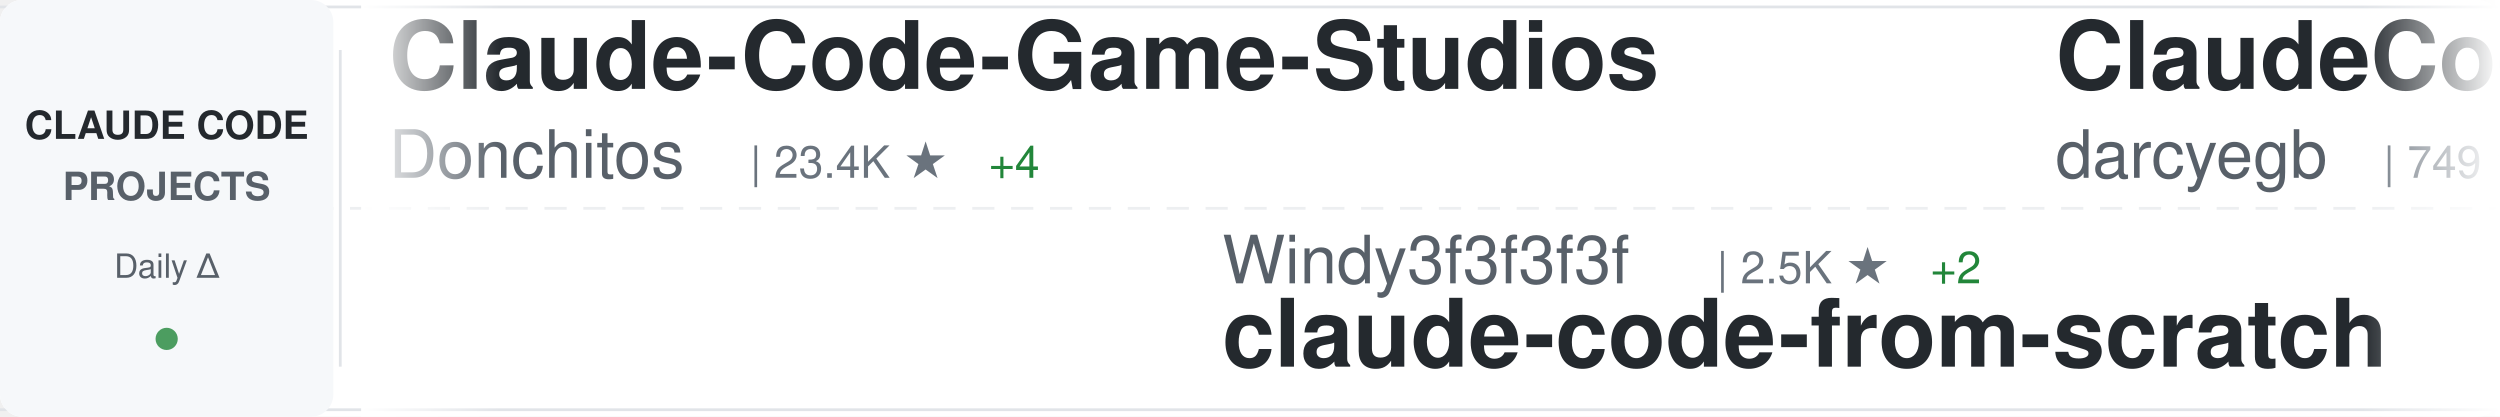
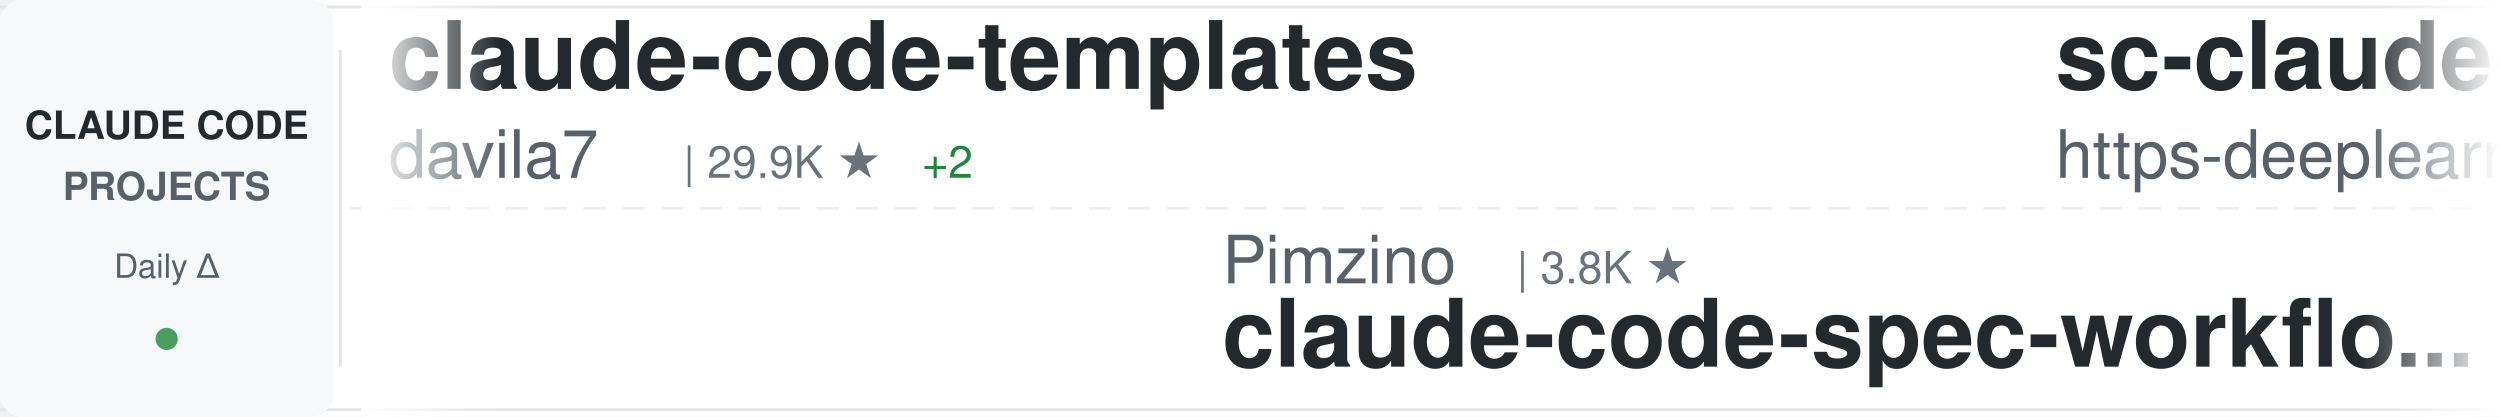
<svg xmlns="http://www.w3.org/2000/svg" width="900" height="150">
  <defs>
    <linearGradient id="awesomeLeftFade" x1="0%" y1="0%" x2="100%" y2="0%">
      <stop offset="0%" style="stop-color:#ffffff;stop-opacity:1" />
      <stop offset="100%" style="stop-color:#ffffff;stop-opacity:0" />
    </linearGradient>
    <linearGradient id="awesomeRightFade" x1="0%" y1="0%" x2="100%" y2="0%">
      <stop offset="0%" style="stop-color:#ffffff;stop-opacity:0" />
      <stop offset="100%" style="stop-color:#ffffff;stop-opacity:1" />
    </linearGradient>
  </defs>
  <rect width="900" height="150" fill="#ffffff" rx="8" />
  <rect x="0" y="2" width="900" height="1" fill="#e1e4e8" />
  <rect x="0" y="147" width="900" height="1" fill="#e1e4e8" />
  <line x1="0" y1="75" x2="900" y2="75" stroke="#e1e4e8" stroke-width="1" stroke-dasharray="8 6" opacity="0.6" />
  <rect x="0" y="0" width="120" height="150" fill="#f6f8fa" rx="8" />
  <text x="60" y="50" font-family="-apple-system, BlinkMacSystemFont, 'Segoe UI', Helvetica, Arial, sans-serif" font-size="14" font-weight="600" fill="#24292e" text-anchor="middle">CLAUDE CODE</text>
  <text x="60" y="72" font-family="-apple-system, BlinkMacSystemFont, 'Segoe UI', Helvetica, Arial, sans-serif" font-size="14" font-weight="600" fill="#586069" text-anchor="middle">PROJECTS</text>
  <text x="60" y="100" font-family="-apple-system, BlinkMacSystemFont, 'Segoe UI', Helvetica, Arial, sans-serif" font-size="12" font-weight="500" fill="#586069" text-anchor="middle">Daily Δ</text>
  <circle cx="60" cy="122" r="4" fill="#22863a" opacity="0.8" />
  <rect x="122" y="18" width="1" height="114" fill="#e1e4e8" />
  <clipPath id="awesomeTickerClip">
    <rect x="130" y="0" width="770" height="150" />
  </clipPath>
  <g clip-path="url(#awesomeTickerClip)">
    <g id="awesomeTickerItems">
      <animateTransform attributeName="transform" attributeType="XML" type="translate" from="0 0" to="-3000 0" dur="54s" repeatCount="indefinite" />
      <g transform="translate(0, 0)">
-         <text x="140" y="32" font-family="-apple-system, BlinkMacSystemFont, 'Segoe UI', Helvetica, Arial, sans-serif" font-size="34" font-weight="600" fill="#24292e">Claude-Code-Game-Studios</text>
-         <text x="140" y="64" font-family="-apple-system, BlinkMacSystemFont, 'Segoe UI', Helvetica, Arial, sans-serif" font-size="24" font-weight="400" fill="#586069">Donchitos</text>
-         <text x="270" y="64" font-family="-apple-system, BlinkMacSystemFont, 'Segoe UI', Helvetica, Arial, sans-serif" font-size="16" font-weight="500" fill="#6a737d">| 23.4K ★</text>
-         <text x="356" y="64" font-family="-apple-system, BlinkMacSystemFont, 'Segoe UI', Helvetica, Arial, sans-serif" font-size="16" font-weight="500" fill="#22863a"> +4</text>
+         <text x="140" y="32" font-family="-apple-system, BlinkMacSystemFont, 'Segoe UI', Helvetica, Arial, sans-serif" font-size="34" font-weight="600" fill="#24292e">claude-code-templates</text>
+         <text x="140" y="64" font-family="-apple-system, BlinkMacSystemFont, 'Segoe UI', Helvetica, Arial, sans-serif" font-size="24" font-weight="400" fill="#586069">davila7</text>
+         <text x="246" y="64" font-family="-apple-system, BlinkMacSystemFont, 'Segoe UI', Helvetica, Arial, sans-serif" font-size="16" font-weight="500" fill="#6a737d">| 29.9K ★</text>
+         <text x="332" y="64" font-family="-apple-system, BlinkMacSystemFont, 'Segoe UI', Helvetica, Arial, sans-serif" font-size="16" font-weight="500" fill="#22863a"> +2</text>
      </g>
      <g transform="translate(300, 0)">
-         <text x="140" y="102" font-family="-apple-system, BlinkMacSystemFont, 'Segoe UI', Helvetica, Arial, sans-serif" font-size="24" font-weight="400" fill="#586069">Windy3f3f3f3f</text>
-         <text x="318" y="102" font-family="-apple-system, BlinkMacSystemFont, 'Segoe UI', Helvetica, Arial, sans-serif" font-size="16" font-weight="500" fill="#6a737d">| 2.5K ★</text>
-         <text x="395" y="102" font-family="-apple-system, BlinkMacSystemFont, 'Segoe UI', Helvetica, Arial, sans-serif" font-size="16" font-weight="500" fill="#22863a"> +2</text>
-         <text x="140" y="132" font-family="-apple-system, BlinkMacSystemFont, 'Segoe UI', Helvetica, Arial, sans-serif" font-size="34" font-weight="600" fill="#24292e">claude-code-from-scratch</text>
+         <text x="140" y="102" font-family="-apple-system, BlinkMacSystemFont, 'Segoe UI', Helvetica, Arial, sans-serif" font-size="24" font-weight="400" fill="#586069">Pimzino</text>
+         <text x="246" y="102" font-family="-apple-system, BlinkMacSystemFont, 'Segoe UI', Helvetica, Arial, sans-serif" font-size="16" font-weight="500" fill="#6a737d">| 3.8K ★</text>
+         <text x="140" y="132" font-family="-apple-system, BlinkMacSystemFont, 'Segoe UI', Helvetica, Arial, sans-serif" font-size="34" font-weight="600" fill="#24292e">claude-code-spec-workflo...</text>
      </g>
      <g transform="translate(600, 0)">
-         <text x="140" y="32" font-family="-apple-system, BlinkMacSystemFont, 'Segoe UI', Helvetica, Arial, sans-serif" font-size="34" font-weight="600" fill="#24292e">ClaudeCodeAgents</text>
-         <text x="140" y="64" font-family="-apple-system, BlinkMacSystemFont, 'Segoe UI', Helvetica, Arial, sans-serif" font-size="24" font-weight="400" fill="#586069">darcyegb</text>
-         <text x="258" y="64" font-family="-apple-system, BlinkMacSystemFont, 'Segoe UI', Helvetica, Arial, sans-serif" font-size="16" font-weight="500" fill="#6a737d">| 749 ★</text>
-         <text x="326" y="64" font-family="-apple-system, BlinkMacSystemFont, 'Segoe UI', Helvetica, Arial, sans-serif" font-size="16" font-weight="500" fill="#cb2431"> -1</text>
+         <text x="140" y="32" font-family="-apple-system, BlinkMacSystemFont, 'Segoe UI', Helvetica, Arial, sans-serif" font-size="34" font-weight="600" fill="#24292e">sc-claude-code-files</text>
+         <text x="140" y="64" font-family="-apple-system, BlinkMacSystemFont, 'Segoe UI', Helvetica, Arial, sans-serif" font-size="24" font-weight="400" fill="#586069">https-deeplearning-ai</text>
+         <text x="414" y="64" font-family="-apple-system, BlinkMacSystemFont, 'Segoe UI', Helvetica, Arial, sans-serif" font-size="16" font-weight="500" fill="#6a737d">| 536 ★</text>
      </g>
      <g transform="translate(900, 0)">
-         <text x="140" y="102" font-family="-apple-system, BlinkMacSystemFont, 'Segoe UI', Helvetica, Arial, sans-serif" font-size="24" font-weight="400" fill="#586069">wanshuiyin</text>
-         <text x="282" y="102" font-family="-apple-system, BlinkMacSystemFont, 'Segoe UI', Helvetica, Arial, sans-serif" font-size="16" font-weight="500" fill="#6a737d">| 13.9K ★</text>
-         <text x="368" y="102" font-family="-apple-system, BlinkMacSystemFont, 'Segoe UI', Helvetica, Arial, sans-serif" font-size="16" font-weight="500" fill="#22863a"> +2</text>
-         <text x="140" y="132" font-family="-apple-system, BlinkMacSystemFont, 'Segoe UI', Helvetica, Arial, sans-serif" font-size="34" font-weight="600" fill="#24292e">Auto-claude-code-researc...</text>
+         <text x="140" y="102" font-family="-apple-system, BlinkMacSystemFont, 'Segoe UI', Helvetica, Arial, sans-serif" font-size="24" font-weight="400" fill="#586069">JrCx7scC</text>
+         <text x="258" y="102" font-family="-apple-system, BlinkMacSystemFont, 'Segoe UI', Helvetica, Arial, sans-serif" font-size="16" font-weight="500" fill="#6a737d">| 370 ★</text>
+         <text x="140" y="132" font-family="-apple-system, BlinkMacSystemFont, 'Segoe UI', Helvetica, Arial, sans-serif" font-size="34" font-weight="600" fill="#24292e">claude-code-source</text>
      </g>
      <g transform="translate(1200, 0)">
-         <text x="140" y="32" font-family="-apple-system, BlinkMacSystemFont, 'Segoe UI', Helvetica, Arial, sans-serif" font-size="34" font-weight="600" fill="#24292e">Open-ClaudeCode</text>
-         <text x="140" y="64" font-family="-apple-system, BlinkMacSystemFont, 'Segoe UI', Helvetica, Arial, sans-serif" font-size="24" font-weight="400" fill="#586069">LING71671</text>
-         <text x="270" y="64" font-family="-apple-system, BlinkMacSystemFont, 'Segoe UI', Helvetica, Arial, sans-serif" font-size="16" font-weight="500" fill="#6a737d">| 928 ★</text>
+         <text x="140" y="32" font-family="-apple-system, BlinkMacSystemFont, 'Segoe UI', Helvetica, Arial, sans-serif" font-size="34" font-weight="600" fill="#24292e">claude-code-from-source</text>
+         <text x="140" y="64" font-family="-apple-system, BlinkMacSystemFont, 'Segoe UI', Helvetica, Arial, sans-serif" font-size="24" font-weight="400" fill="#586069">alejandrobalderas</text>
+         <text x="366" y="64" font-family="-apple-system, BlinkMacSystemFont, 'Segoe UI', Helvetica, Arial, sans-serif" font-size="16" font-weight="500" fill="#6a737d">| 2.7K ★</text>
      </g>
      <g transform="translate(1500, 0)">
-         <text x="140" y="102" font-family="-apple-system, BlinkMacSystemFont, 'Segoe UI', Helvetica, Arial, sans-serif" font-size="24" font-weight="400" fill="#586069">Chachamaru127</text>
-         <text x="318" y="102" font-family="-apple-system, BlinkMacSystemFont, 'Segoe UI', Helvetica, Arial, sans-serif" font-size="16" font-weight="500" fill="#6a737d">| 3.0K ★</text>
-         <text x="140" y="132" font-family="-apple-system, BlinkMacSystemFont, 'Segoe UI', Helvetica, Arial, sans-serif" font-size="34" font-weight="600" fill="#24292e">claude-code-harness</text>
+         <text x="140" y="102" font-family="-apple-system, BlinkMacSystemFont, 'Segoe UI', Helvetica, Arial, sans-serif" font-size="24" font-weight="400" fill="#586069">kodu-ai</text>
+         <text x="246" y="102" font-family="-apple-system, BlinkMacSystemFont, 'Segoe UI', Helvetica, Arial, sans-serif" font-size="16" font-weight="500" fill="#6a737d">| 5.3K ★</text>
+         <text x="140" y="132" font-family="-apple-system, BlinkMacSystemFont, 'Segoe UI', Helvetica, Arial, sans-serif" font-size="34" font-weight="600" fill="#24292e">claude-coder</text>
      </g>
      <g transform="translate(1800, 0)">
-         <text x="140" y="32" font-family="-apple-system, BlinkMacSystemFont, 'Segoe UI', Helvetica, Arial, sans-serif" font-size="34" font-weight="600" fill="#24292e">pi-vs-claude-code</text>
-         <text x="140" y="64" font-family="-apple-system, BlinkMacSystemFont, 'Segoe UI', Helvetica, Arial, sans-serif" font-size="24" font-weight="400" fill="#586069">disler</text>
-         <text x="234" y="64" font-family="-apple-system, BlinkMacSystemFont, 'Segoe UI', Helvetica, Arial, sans-serif" font-size="16" font-weight="500" fill="#6a737d">| 1.5K ★</text>
+         <text x="140" y="32" font-family="-apple-system, BlinkMacSystemFont, 'Segoe UI', Helvetica, Arial, sans-serif" font-size="34" font-weight="600" fill="#24292e">Claude-Code</text>
+         <text x="140" y="64" font-family="-apple-system, BlinkMacSystemFont, 'Segoe UI', Helvetica, Arial, sans-serif" font-size="24" font-weight="400" fill="#586069">KPR111</text>
+         <text x="234" y="64" font-family="-apple-system, BlinkMacSystemFont, 'Segoe UI', Helvetica, Arial, sans-serif" font-size="16" font-weight="500" fill="#6a737d">| 18 ★</text>
      </g>
      <g transform="translate(2100, 0)">
-         <text x="140" y="102" font-family="-apple-system, BlinkMacSystemFont, 'Segoe UI', Helvetica, Arial, sans-serif" font-size="24" font-weight="400" fill="#586069">centminmod</text>
-         <text x="282" y="102" font-family="-apple-system, BlinkMacSystemFont, 'Segoe UI', Helvetica, Arial, sans-serif" font-size="16" font-weight="500" fill="#6a737d">| 2.5K ★</text>
-         <text x="359" y="102" font-family="-apple-system, BlinkMacSystemFont, 'Segoe UI', Helvetica, Arial, sans-serif" font-size="16" font-weight="500" fill="#22863a"> +1</text>
-         <text x="140" y="132" font-family="-apple-system, BlinkMacSystemFont, 'Segoe UI', Helvetica, Arial, sans-serif" font-size="34" font-weight="600" fill="#24292e">my-claude-code-setup</text>
+         <text x="140" y="102" font-family="-apple-system, BlinkMacSystemFont, 'Segoe UI', Helvetica, Arial, sans-serif" font-size="24" font-weight="400" fill="#586069">AprilNEA</text>
+         <text x="258" y="102" font-family="-apple-system, BlinkMacSystemFont, 'Segoe UI', Helvetica, Arial, sans-serif" font-size="16" font-weight="500" fill="#6a737d">| 392 ★</text>
+         <text x="140" y="132" font-family="-apple-system, BlinkMacSystemFont, 'Segoe UI', Helvetica, Arial, sans-serif" font-size="34" font-weight="600" fill="#24292e">claude-code-source</text>
      </g>
      <g transform="translate(2400, 0)">
-         <text x="140" y="32" font-family="-apple-system, BlinkMacSystemFont, 'Segoe UI', Helvetica, Arial, sans-serif" font-size="34" font-weight="600" fill="#24292e">claude-code-source</text>
-         <text x="140" y="64" font-family="-apple-system, BlinkMacSystemFont, 'Segoe UI', Helvetica, Arial, sans-serif" font-size="24" font-weight="400" fill="#586069">hangsman</text>
-         <text x="258" y="64" font-family="-apple-system, BlinkMacSystemFont, 'Segoe UI', Helvetica, Arial, sans-serif" font-size="16" font-weight="500" fill="#6a737d">| 787 ★</text>
+         <text x="140" y="32" font-family="-apple-system, BlinkMacSystemFont, 'Segoe UI', Helvetica, Arial, sans-serif" font-size="34" font-weight="600" fill="#24292e">system_prompts_leaks</text>
+         <text x="140" y="64" font-family="-apple-system, BlinkMacSystemFont, 'Segoe UI', Helvetica, Arial, sans-serif" font-size="24" font-weight="400" fill="#586069">asgeirtj</text>
+         <text x="258" y="64" font-family="-apple-system, BlinkMacSystemFont, 'Segoe UI', Helvetica, Arial, sans-serif" font-size="16" font-weight="500" fill="#6a737d">| 60.7K ★</text>
+         <text x="344" y="64" font-family="-apple-system, BlinkMacSystemFont, 'Segoe UI', Helvetica, Arial, sans-serif" font-size="16" font-weight="500" fill="#22863a"> +27</text>
      </g>
      <g transform="translate(2700, 0)">
-         <text x="140" y="102" font-family="-apple-system, BlinkMacSystemFont, 'Segoe UI', Helvetica, Arial, sans-serif" font-size="24" font-weight="400" fill="#586069">sugyan</text>
-         <text x="234" y="102" font-family="-apple-system, BlinkMacSystemFont, 'Segoe UI', Helvetica, Arial, sans-serif" font-size="16" font-weight="500" fill="#6a737d">| 1.1K ★</text>
-         <text x="140" y="132" font-family="-apple-system, BlinkMacSystemFont, 'Segoe UI', Helvetica, Arial, sans-serif" font-size="34" font-weight="600" fill="#24292e">claude-code-webui</text>
+         <text x="140" y="102" font-family="-apple-system, BlinkMacSystemFont, 'Segoe UI', Helvetica, Arial, sans-serif" font-size="24" font-weight="400" fill="#586069">lorryjovens-hub</text>
+         <text x="342" y="102" font-family="-apple-system, BlinkMacSystemFont, 'Segoe UI', Helvetica, Arial, sans-serif" font-size="16" font-weight="500" fill="#6a737d">| 1.7K ★</text>
+         <text x="140" y="132" font-family="-apple-system, BlinkMacSystemFont, 'Segoe UI', Helvetica, Arial, sans-serif" font-size="34" font-weight="600" fill="#24292e">claude-code-rust</text>
      </g>
      <g transform="translate(3000, 0)">
-         <text x="140" y="32" font-family="-apple-system, BlinkMacSystemFont, 'Segoe UI', Helvetica, Arial, sans-serif" font-size="34" font-weight="600" fill="#24292e">Claude-Code-Game-Studios</text>
-         <text x="140" y="64" font-family="-apple-system, BlinkMacSystemFont, 'Segoe UI', Helvetica, Arial, sans-serif" font-size="24" font-weight="400" fill="#586069">Donchitos</text>
-         <text x="270" y="64" font-family="-apple-system, BlinkMacSystemFont, 'Segoe UI', Helvetica, Arial, sans-serif" font-size="16" font-weight="500" fill="#6a737d">| 23.4K ★</text>
-         <text x="356" y="64" font-family="-apple-system, BlinkMacSystemFont, 'Segoe UI', Helvetica, Arial, sans-serif" font-size="16" font-weight="500" fill="#22863a"> +4</text>
+         <text x="140" y="32" font-family="-apple-system, BlinkMacSystemFont, 'Segoe UI', Helvetica, Arial, sans-serif" font-size="34" font-weight="600" fill="#24292e">claude-code-templates</text>
+         <text x="140" y="64" font-family="-apple-system, BlinkMacSystemFont, 'Segoe UI', Helvetica, Arial, sans-serif" font-size="24" font-weight="400" fill="#586069">davila7</text>
+         <text x="246" y="64" font-family="-apple-system, BlinkMacSystemFont, 'Segoe UI', Helvetica, Arial, sans-serif" font-size="16" font-weight="500" fill="#6a737d">| 29.9K ★</text>
+         <text x="332" y="64" font-family="-apple-system, BlinkMacSystemFont, 'Segoe UI', Helvetica, Arial, sans-serif" font-size="16" font-weight="500" fill="#22863a"> +2</text>
      </g>
      <g transform="translate(3300, 0)">
-         <text x="140" y="102" font-family="-apple-system, BlinkMacSystemFont, 'Segoe UI', Helvetica, Arial, sans-serif" font-size="24" font-weight="400" fill="#586069">Windy3f3f3f3f</text>
-         <text x="318" y="102" font-family="-apple-system, BlinkMacSystemFont, 'Segoe UI', Helvetica, Arial, sans-serif" font-size="16" font-weight="500" fill="#6a737d">| 2.5K ★</text>
-         <text x="395" y="102" font-family="-apple-system, BlinkMacSystemFont, 'Segoe UI', Helvetica, Arial, sans-serif" font-size="16" font-weight="500" fill="#22863a"> +2</text>
-         <text x="140" y="132" font-family="-apple-system, BlinkMacSystemFont, 'Segoe UI', Helvetica, Arial, sans-serif" font-size="34" font-weight="600" fill="#24292e">claude-code-from-scratch</text>
+         <text x="140" y="102" font-family="-apple-system, BlinkMacSystemFont, 'Segoe UI', Helvetica, Arial, sans-serif" font-size="24" font-weight="400" fill="#586069">Pimzino</text>
+         <text x="246" y="102" font-family="-apple-system, BlinkMacSystemFont, 'Segoe UI', Helvetica, Arial, sans-serif" font-size="16" font-weight="500" fill="#6a737d">| 3.8K ★</text>
+         <text x="140" y="132" font-family="-apple-system, BlinkMacSystemFont, 'Segoe UI', Helvetica, Arial, sans-serif" font-size="34" font-weight="600" fill="#24292e">claude-code-spec-workflo...</text>
      </g>
      <g transform="translate(3600, 0)">
-         <text x="140" y="32" font-family="-apple-system, BlinkMacSystemFont, 'Segoe UI', Helvetica, Arial, sans-serif" font-size="34" font-weight="600" fill="#24292e">ClaudeCodeAgents</text>
-         <text x="140" y="64" font-family="-apple-system, BlinkMacSystemFont, 'Segoe UI', Helvetica, Arial, sans-serif" font-size="24" font-weight="400" fill="#586069">darcyegb</text>
-         <text x="258" y="64" font-family="-apple-system, BlinkMacSystemFont, 'Segoe UI', Helvetica, Arial, sans-serif" font-size="16" font-weight="500" fill="#6a737d">| 749 ★</text>
-         <text x="326" y="64" font-family="-apple-system, BlinkMacSystemFont, 'Segoe UI', Helvetica, Arial, sans-serif" font-size="16" font-weight="500" fill="#cb2431"> -1</text>
+         <text x="140" y="32" font-family="-apple-system, BlinkMacSystemFont, 'Segoe UI', Helvetica, Arial, sans-serif" font-size="34" font-weight="600" fill="#24292e">sc-claude-code-files</text>
+         <text x="140" y="64" font-family="-apple-system, BlinkMacSystemFont, 'Segoe UI', Helvetica, Arial, sans-serif" font-size="24" font-weight="400" fill="#586069">https-deeplearning-ai</text>
+         <text x="414" y="64" font-family="-apple-system, BlinkMacSystemFont, 'Segoe UI', Helvetica, Arial, sans-serif" font-size="16" font-weight="500" fill="#6a737d">| 536 ★</text>
      </g>
      <g transform="translate(3900, 0)">
-         <text x="140" y="102" font-family="-apple-system, BlinkMacSystemFont, 'Segoe UI', Helvetica, Arial, sans-serif" font-size="24" font-weight="400" fill="#586069">wanshuiyin</text>
-         <text x="282" y="102" font-family="-apple-system, BlinkMacSystemFont, 'Segoe UI', Helvetica, Arial, sans-serif" font-size="16" font-weight="500" fill="#6a737d">| 13.9K ★</text>
-         <text x="368" y="102" font-family="-apple-system, BlinkMacSystemFont, 'Segoe UI', Helvetica, Arial, sans-serif" font-size="16" font-weight="500" fill="#22863a"> +2</text>
-         <text x="140" y="132" font-family="-apple-system, BlinkMacSystemFont, 'Segoe UI', Helvetica, Arial, sans-serif" font-size="34" font-weight="600" fill="#24292e">Auto-claude-code-researc...</text>
+         <text x="140" y="102" font-family="-apple-system, BlinkMacSystemFont, 'Segoe UI', Helvetica, Arial, sans-serif" font-size="24" font-weight="400" fill="#586069">JrCx7scC</text>
+         <text x="258" y="102" font-family="-apple-system, BlinkMacSystemFont, 'Segoe UI', Helvetica, Arial, sans-serif" font-size="16" font-weight="500" fill="#6a737d">| 370 ★</text>
+         <text x="140" y="132" font-family="-apple-system, BlinkMacSystemFont, 'Segoe UI', Helvetica, Arial, sans-serif" font-size="34" font-weight="600" fill="#24292e">claude-code-source</text>
      </g>
    </g>
  </g>
  <rect x="130" y="0" width="50" height="150" fill="url(#awesomeLeftFade)" />
  <rect x="850" y="0" width="50" height="150" fill="url(#awesomeRightFade)" />
</svg>
